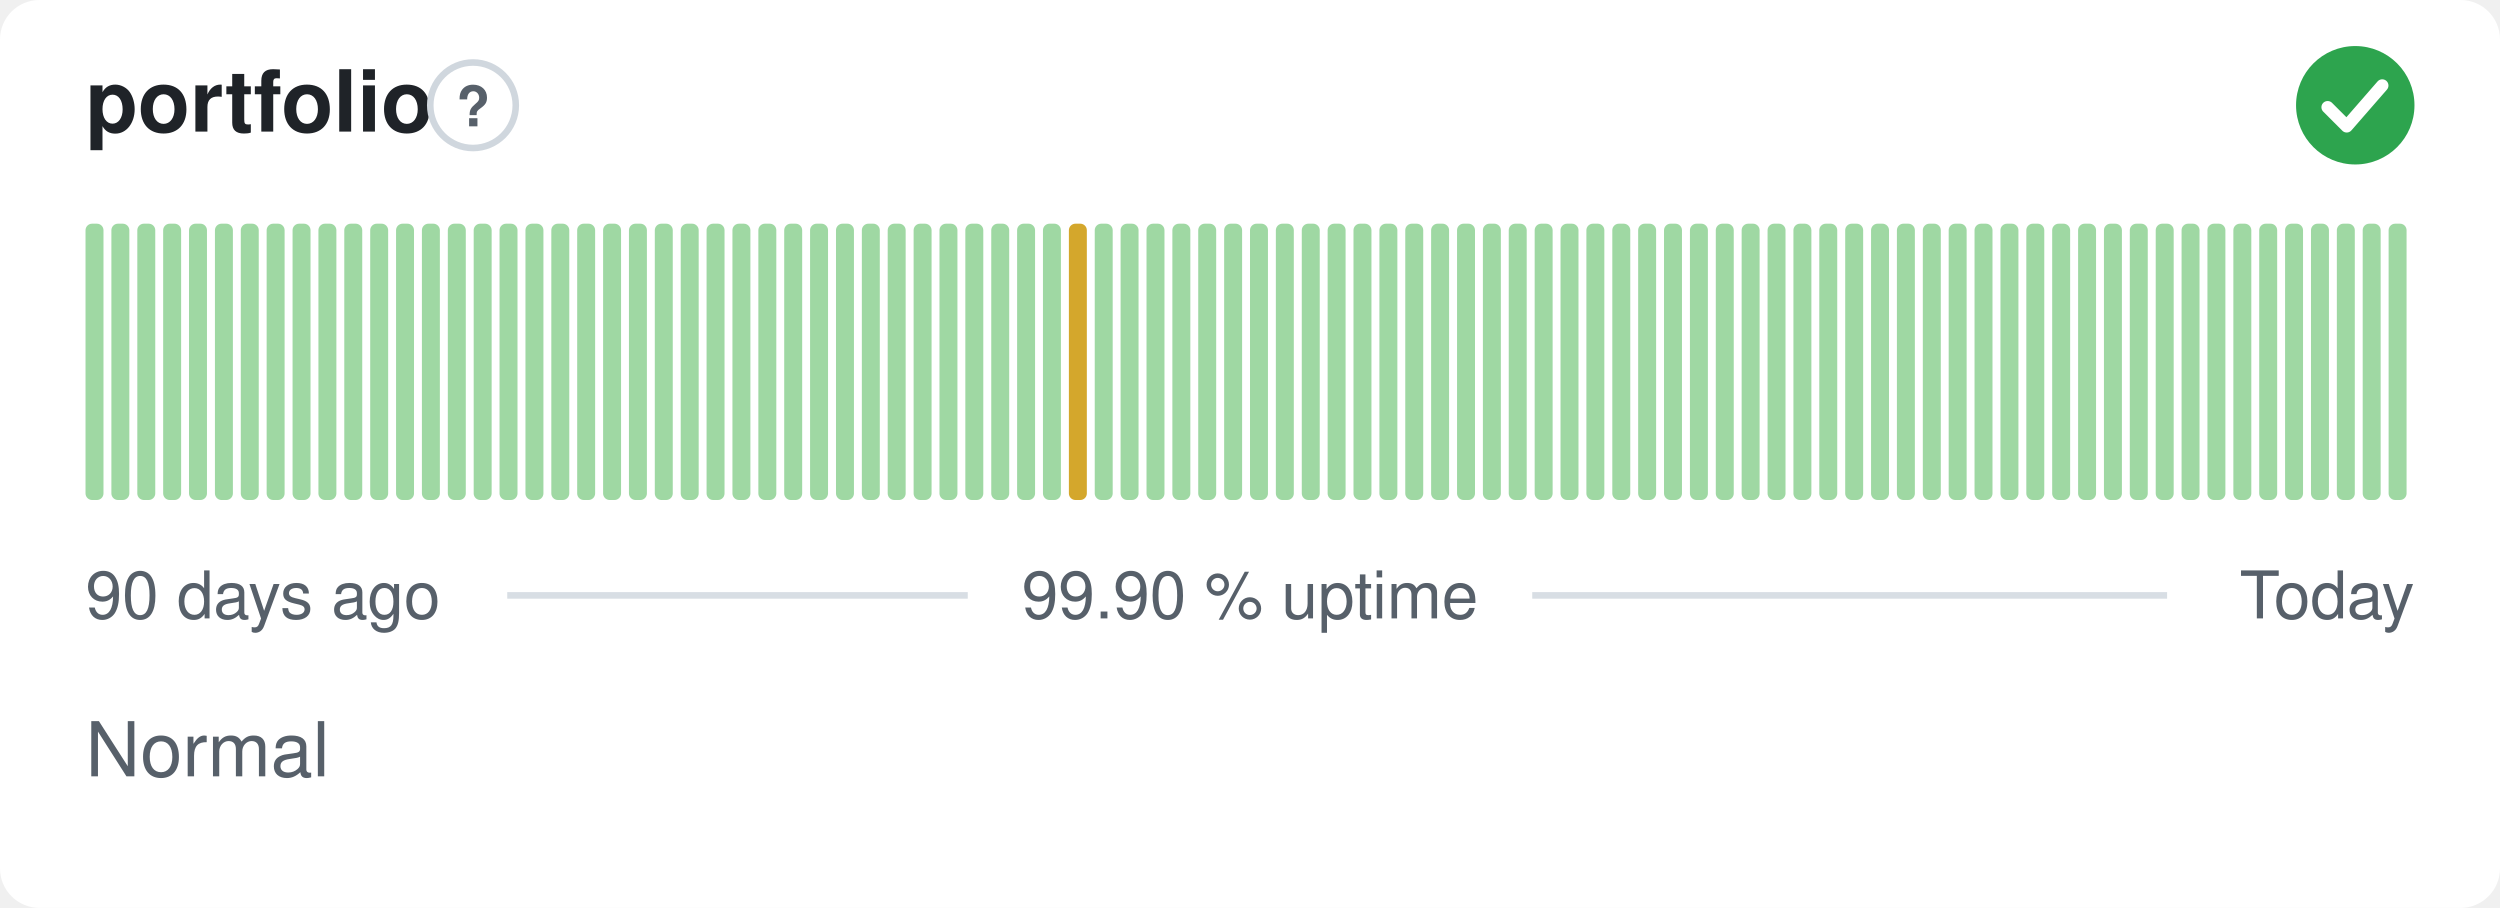
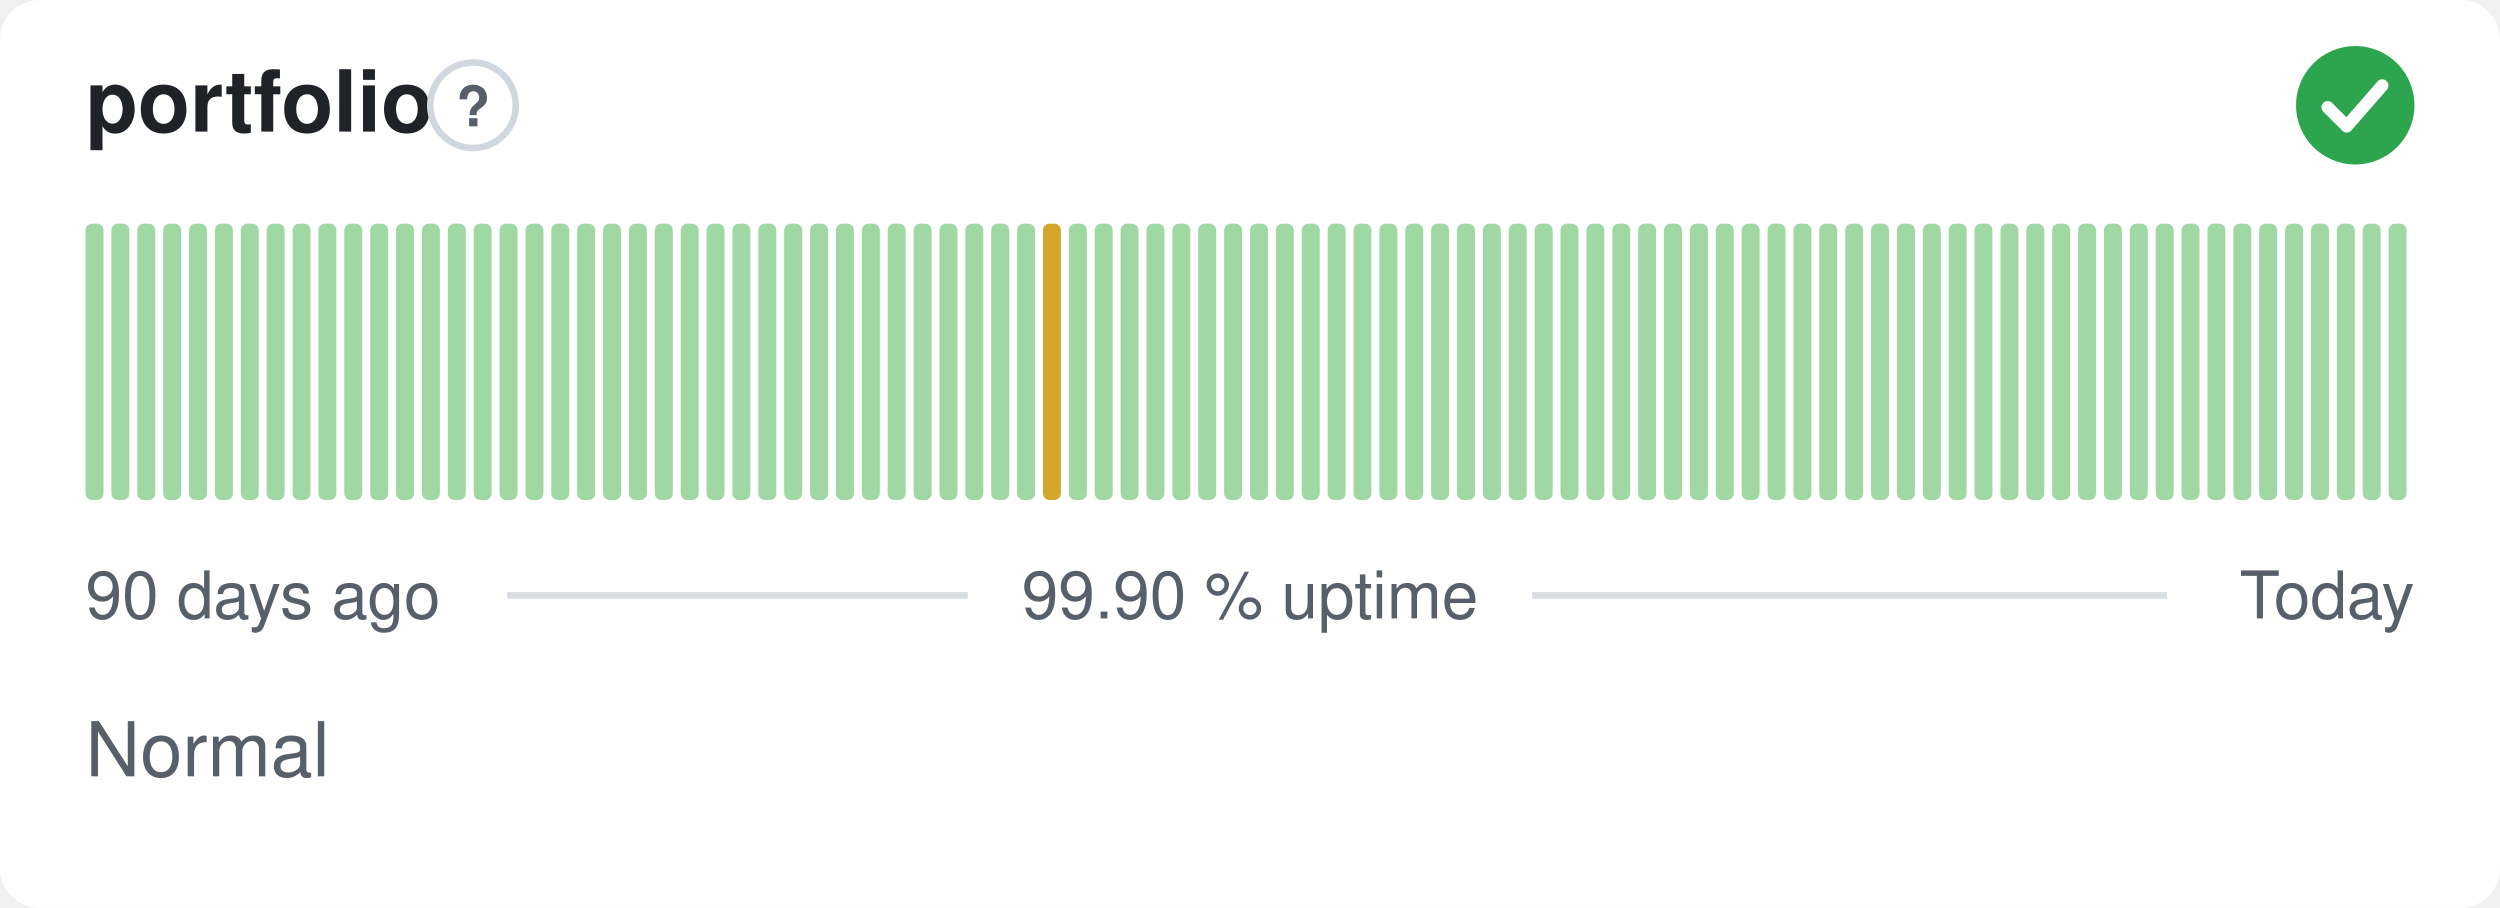
<svg xmlns="http://www.w3.org/2000/svg" width="380" height="138" viewBox="0 0 380 138" role="img" aria-label="portfolio: Normal, 99.90 % uptime over the last 90 days" font-family="-apple-system,BlinkMacSystemFont,'Segoe UI',Helvetica,Arial,sans-serif">
  <style>
    @media (prefers-color-scheme: dark) {
      .bg { fill: #0d1117 }
      .title { fill: #e6edf3 }
      .muted { fill: #8b949e }
      .hint { stroke: #30363d }
      .rule { stroke: #30363d }
      .nodata { fill: #21262d }
    }
  </style>
  <rect class="bg" width="380" height="138" rx="6" fill="#ffffff" />
  <text class="title" x="13" y="20" font-size="13" font-weight="600" fill="#1f2328">portfolio</text>
  <circle class="hint" cx="71.9" cy="16" r="6.5" fill="none" stroke="#d0d7de" stroke-width="1" />
  <text class="muted" x="71.9" y="19.2" text-anchor="middle" font-size="8.5" font-weight="700" fill="#57606a">?</text>
  <circle cx="358" cy="16" r="9" fill="#2da44e" />
  <path d="M353.80 16.30l2.90 2.90 5.40 -6.20" fill="none" stroke="#fff" stroke-width="1.89" stroke-linecap="round" stroke-linejoin="round" />
  <rect x="13.00" y="34.00" width="2.73" height="42.00" rx="1" fill="#9fd8a3" />
  <rect x="16.93" y="34.00" width="2.73" height="42.00" rx="1" fill="#9fd8a3" />
  <rect x="20.87" y="34.00" width="2.73" height="42.00" rx="1" fill="#9fd8a3" />
  <rect x="24.80" y="34.00" width="2.73" height="42.00" rx="1" fill="#9fd8a3" />
  <rect x="28.73" y="34.00" width="2.73" height="42.00" rx="1" fill="#9fd8a3" />
  <rect x="32.67" y="34.00" width="2.73" height="42.00" rx="1" fill="#9fd8a3" />
  <rect x="36.60" y="34.00" width="2.73" height="42.00" rx="1" fill="#9fd8a3" />
  <rect x="40.53" y="34.00" width="2.73" height="42.00" rx="1" fill="#9fd8a3" />
  <rect x="44.47" y="34.00" width="2.73" height="42.00" rx="1" fill="#9fd8a3" />
  <rect x="48.40" y="34.00" width="2.73" height="42.00" rx="1" fill="#9fd8a3" />
  <rect x="52.33" y="34.00" width="2.73" height="42.00" rx="1" fill="#9fd8a3" />
  <rect x="56.27" y="34.00" width="2.73" height="42.00" rx="1" fill="#9fd8a3" />
  <rect x="60.20" y="34.00" width="2.73" height="42.00" rx="1" fill="#9fd8a3" />
  <rect x="64.13" y="34.00" width="2.73" height="42.00" rx="1" fill="#9fd8a3" />
  <rect x="68.07" y="34.00" width="2.73" height="42.00" rx="1" fill="#9fd8a3" />
  <rect x="72.00" y="34.00" width="2.73" height="42.00" rx="1" fill="#9fd8a3" />
  <rect x="75.93" y="34.00" width="2.73" height="42.00" rx="1" fill="#9fd8a3" />
  <rect x="79.87" y="34.00" width="2.73" height="42.00" rx="1" fill="#9fd8a3" />
  <rect x="83.80" y="34.00" width="2.73" height="42.00" rx="1" fill="#9fd8a3" />
  <rect x="87.73" y="34.00" width="2.73" height="42.00" rx="1" fill="#9fd8a3" />
  <rect x="91.67" y="34.00" width="2.73" height="42.00" rx="1" fill="#9fd8a3" />
  <rect x="95.60" y="34.00" width="2.73" height="42.00" rx="1" fill="#9fd8a3" />
  <rect x="99.53" y="34.00" width="2.73" height="42.00" rx="1" fill="#9fd8a3" />
  <rect x="103.47" y="34.00" width="2.73" height="42.00" rx="1" fill="#9fd8a3" />
  <rect x="107.40" y="34.00" width="2.73" height="42.00" rx="1" fill="#9fd8a3" />
  <rect x="111.33" y="34.00" width="2.73" height="42.00" rx="1" fill="#9fd8a3" />
  <rect x="115.27" y="34.00" width="2.73" height="42.00" rx="1" fill="#9fd8a3" />
  <rect x="119.20" y="34.00" width="2.73" height="42.00" rx="1" fill="#9fd8a3" />
  <rect x="123.13" y="34.00" width="2.73" height="42.00" rx="1" fill="#9fd8a3" />
  <rect x="127.07" y="34.00" width="2.73" height="42.00" rx="1" fill="#9fd8a3" />
  <rect x="131.00" y="34.00" width="2.73" height="42.00" rx="1" fill="#9fd8a3" />
  <rect x="134.93" y="34.00" width="2.73" height="42.00" rx="1" fill="#9fd8a3" />
  <rect x="138.87" y="34.00" width="2.73" height="42.00" rx="1" fill="#9fd8a3" />
  <rect x="142.80" y="34.00" width="2.73" height="42.00" rx="1" fill="#9fd8a3" />
  <rect x="146.73" y="34.00" width="2.73" height="42.00" rx="1" fill="#9fd8a3" />
  <rect x="150.67" y="34.00" width="2.73" height="42.00" rx="1" fill="#9fd8a3" />
  <rect x="154.60" y="34.00" width="2.73" height="42.00" rx="1" fill="#9fd8a3" />
-   <rect x="158.53" y="34.00" width="2.73" height="42.00" rx="1" fill="#9fd8a3" />
-   <rect x="162.47" y="34.00" width="2.73" height="42.00" rx="1" fill="#d4a72c" />
+   <rect x="158.53" y="34.00" width="2.73" height="42.00" rx="1" fill="#d4a72c" />
+   <rect x="162.47" y="34.00" width="2.73" height="42.00" rx="1" fill="#9fd8a3" />
  <rect x="166.40" y="34.00" width="2.73" height="42.00" rx="1" fill="#9fd8a3" />
  <rect x="170.33" y="34.00" width="2.73" height="42.00" rx="1" fill="#9fd8a3" />
  <rect x="174.27" y="34.00" width="2.73" height="42.00" rx="1" fill="#9fd8a3" />
  <rect x="178.20" y="34.00" width="2.73" height="42.00" rx="1" fill="#9fd8a3" />
  <rect x="182.13" y="34.00" width="2.73" height="42.00" rx="1" fill="#9fd8a3" />
  <rect x="186.07" y="34.00" width="2.73" height="42.00" rx="1" fill="#9fd8a3" />
  <rect x="190.00" y="34.00" width="2.73" height="42.00" rx="1" fill="#9fd8a3" />
  <rect x="193.93" y="34.00" width="2.73" height="42.00" rx="1" fill="#9fd8a3" />
  <rect x="197.87" y="34.00" width="2.73" height="42.00" rx="1" fill="#9fd8a3" />
  <rect x="201.80" y="34.00" width="2.73" height="42.00" rx="1" fill="#9fd8a3" />
  <rect x="205.73" y="34.00" width="2.73" height="42.00" rx="1" fill="#9fd8a3" />
  <rect x="209.67" y="34.00" width="2.73" height="42.00" rx="1" fill="#9fd8a3" />
  <rect x="213.60" y="34.00" width="2.73" height="42.00" rx="1" fill="#9fd8a3" />
  <rect x="217.53" y="34.00" width="2.73" height="42.00" rx="1" fill="#9fd8a3" />
  <rect x="221.47" y="34.00" width="2.73" height="42.00" rx="1" fill="#9fd8a3" />
  <rect x="225.40" y="34.00" width="2.73" height="42.00" rx="1" fill="#9fd8a3" />
  <rect x="229.33" y="34.00" width="2.73" height="42.00" rx="1" fill="#9fd8a3" />
  <rect x="233.27" y="34.00" width="2.73" height="42.00" rx="1" fill="#9fd8a3" />
  <rect x="237.20" y="34.00" width="2.73" height="42.00" rx="1" fill="#9fd8a3" />
  <rect x="241.13" y="34.00" width="2.73" height="42.00" rx="1" fill="#9fd8a3" />
  <rect x="245.07" y="34.00" width="2.73" height="42.00" rx="1" fill="#9fd8a3" />
  <rect x="249.00" y="34.00" width="2.73" height="42.00" rx="1" fill="#9fd8a3" />
  <rect x="252.93" y="34.00" width="2.73" height="42.00" rx="1" fill="#9fd8a3" />
  <rect x="256.87" y="34.00" width="2.73" height="42.00" rx="1" fill="#9fd8a3" />
  <rect x="260.80" y="34.00" width="2.73" height="42.00" rx="1" fill="#9fd8a3" />
  <rect x="264.73" y="34.00" width="2.73" height="42.00" rx="1" fill="#9fd8a3" />
  <rect x="268.67" y="34.00" width="2.73" height="42.00" rx="1" fill="#9fd8a3" />
  <rect x="272.60" y="34.00" width="2.73" height="42.00" rx="1" fill="#9fd8a3" />
  <rect x="276.53" y="34.00" width="2.73" height="42.00" rx="1" fill="#9fd8a3" />
  <rect x="280.47" y="34.00" width="2.73" height="42.00" rx="1" fill="#9fd8a3" />
  <rect x="284.40" y="34.00" width="2.73" height="42.00" rx="1" fill="#9fd8a3" />
  <rect x="288.33" y="34.00" width="2.73" height="42.00" rx="1" fill="#9fd8a3" />
  <rect x="292.27" y="34.00" width="2.73" height="42.00" rx="1" fill="#9fd8a3" />
  <rect x="296.20" y="34.00" width="2.73" height="42.00" rx="1" fill="#9fd8a3" />
  <rect x="300.13" y="34.00" width="2.73" height="42.00" rx="1" fill="#9fd8a3" />
  <rect x="304.07" y="34.00" width="2.73" height="42.00" rx="1" fill="#9fd8a3" />
  <rect x="308.00" y="34.00" width="2.73" height="42.00" rx="1" fill="#9fd8a3" />
  <rect x="311.93" y="34.00" width="2.73" height="42.00" rx="1" fill="#9fd8a3" />
  <rect x="315.87" y="34.00" width="2.73" height="42.00" rx="1" fill="#9fd8a3" />
  <rect x="319.80" y="34.00" width="2.73" height="42.00" rx="1" fill="#9fd8a3" />
  <rect x="323.73" y="34.00" width="2.73" height="42.00" rx="1" fill="#9fd8a3" />
  <rect x="327.67" y="34.00" width="2.73" height="42.00" rx="1" fill="#9fd8a3" />
  <rect x="331.60" y="34.00" width="2.73" height="42.00" rx="1" fill="#9fd8a3" />
  <rect x="335.53" y="34.00" width="2.73" height="42.00" rx="1" fill="#9fd8a3" />
  <rect x="339.47" y="34.00" width="2.73" height="42.00" rx="1" fill="#9fd8a3" />
  <rect x="343.40" y="34.00" width="2.73" height="42.00" rx="1" fill="#9fd8a3" />
  <rect x="347.33" y="34.00" width="2.73" height="42.00" rx="1" fill="#9fd8a3" />
  <rect x="351.27" y="34.00" width="2.73" height="42.00" rx="1" fill="#9fd8a3" />
  <rect x="355.20" y="34.00" width="2.73" height="42.00" rx="1" fill="#9fd8a3" />
  <rect x="359.13" y="34.00" width="2.73" height="42.00" rx="1" fill="#9fd8a3" />
  <rect x="363.07" y="34.00" width="2.73" height="42.00" rx="1" fill="#9fd8a3" />
  <text class="muted" x="13" y="94" font-size="10" fill="#57606a">90 days ago</text>
  <text class="muted" x="190" y="94" text-anchor="middle" font-size="10" fill="#57606a">99.90 % uptime</text>
  <text class="muted" x="367" y="94" text-anchor="end" font-size="10" fill="#57606a">Today</text>
  <line class="rule" x1="77.1" y1="90.5" x2="147.1" y2="90.5" stroke="#d8dee4" stroke-width="1" />
  <line class="rule" x1="232.9" y1="90.5" x2="329.4" y2="90.5" stroke="#d8dee4" stroke-width="1" />
  <text class="muted" x="13" y="118" font-size="11.5" fill="#57606a">Normal</text>
</svg>
